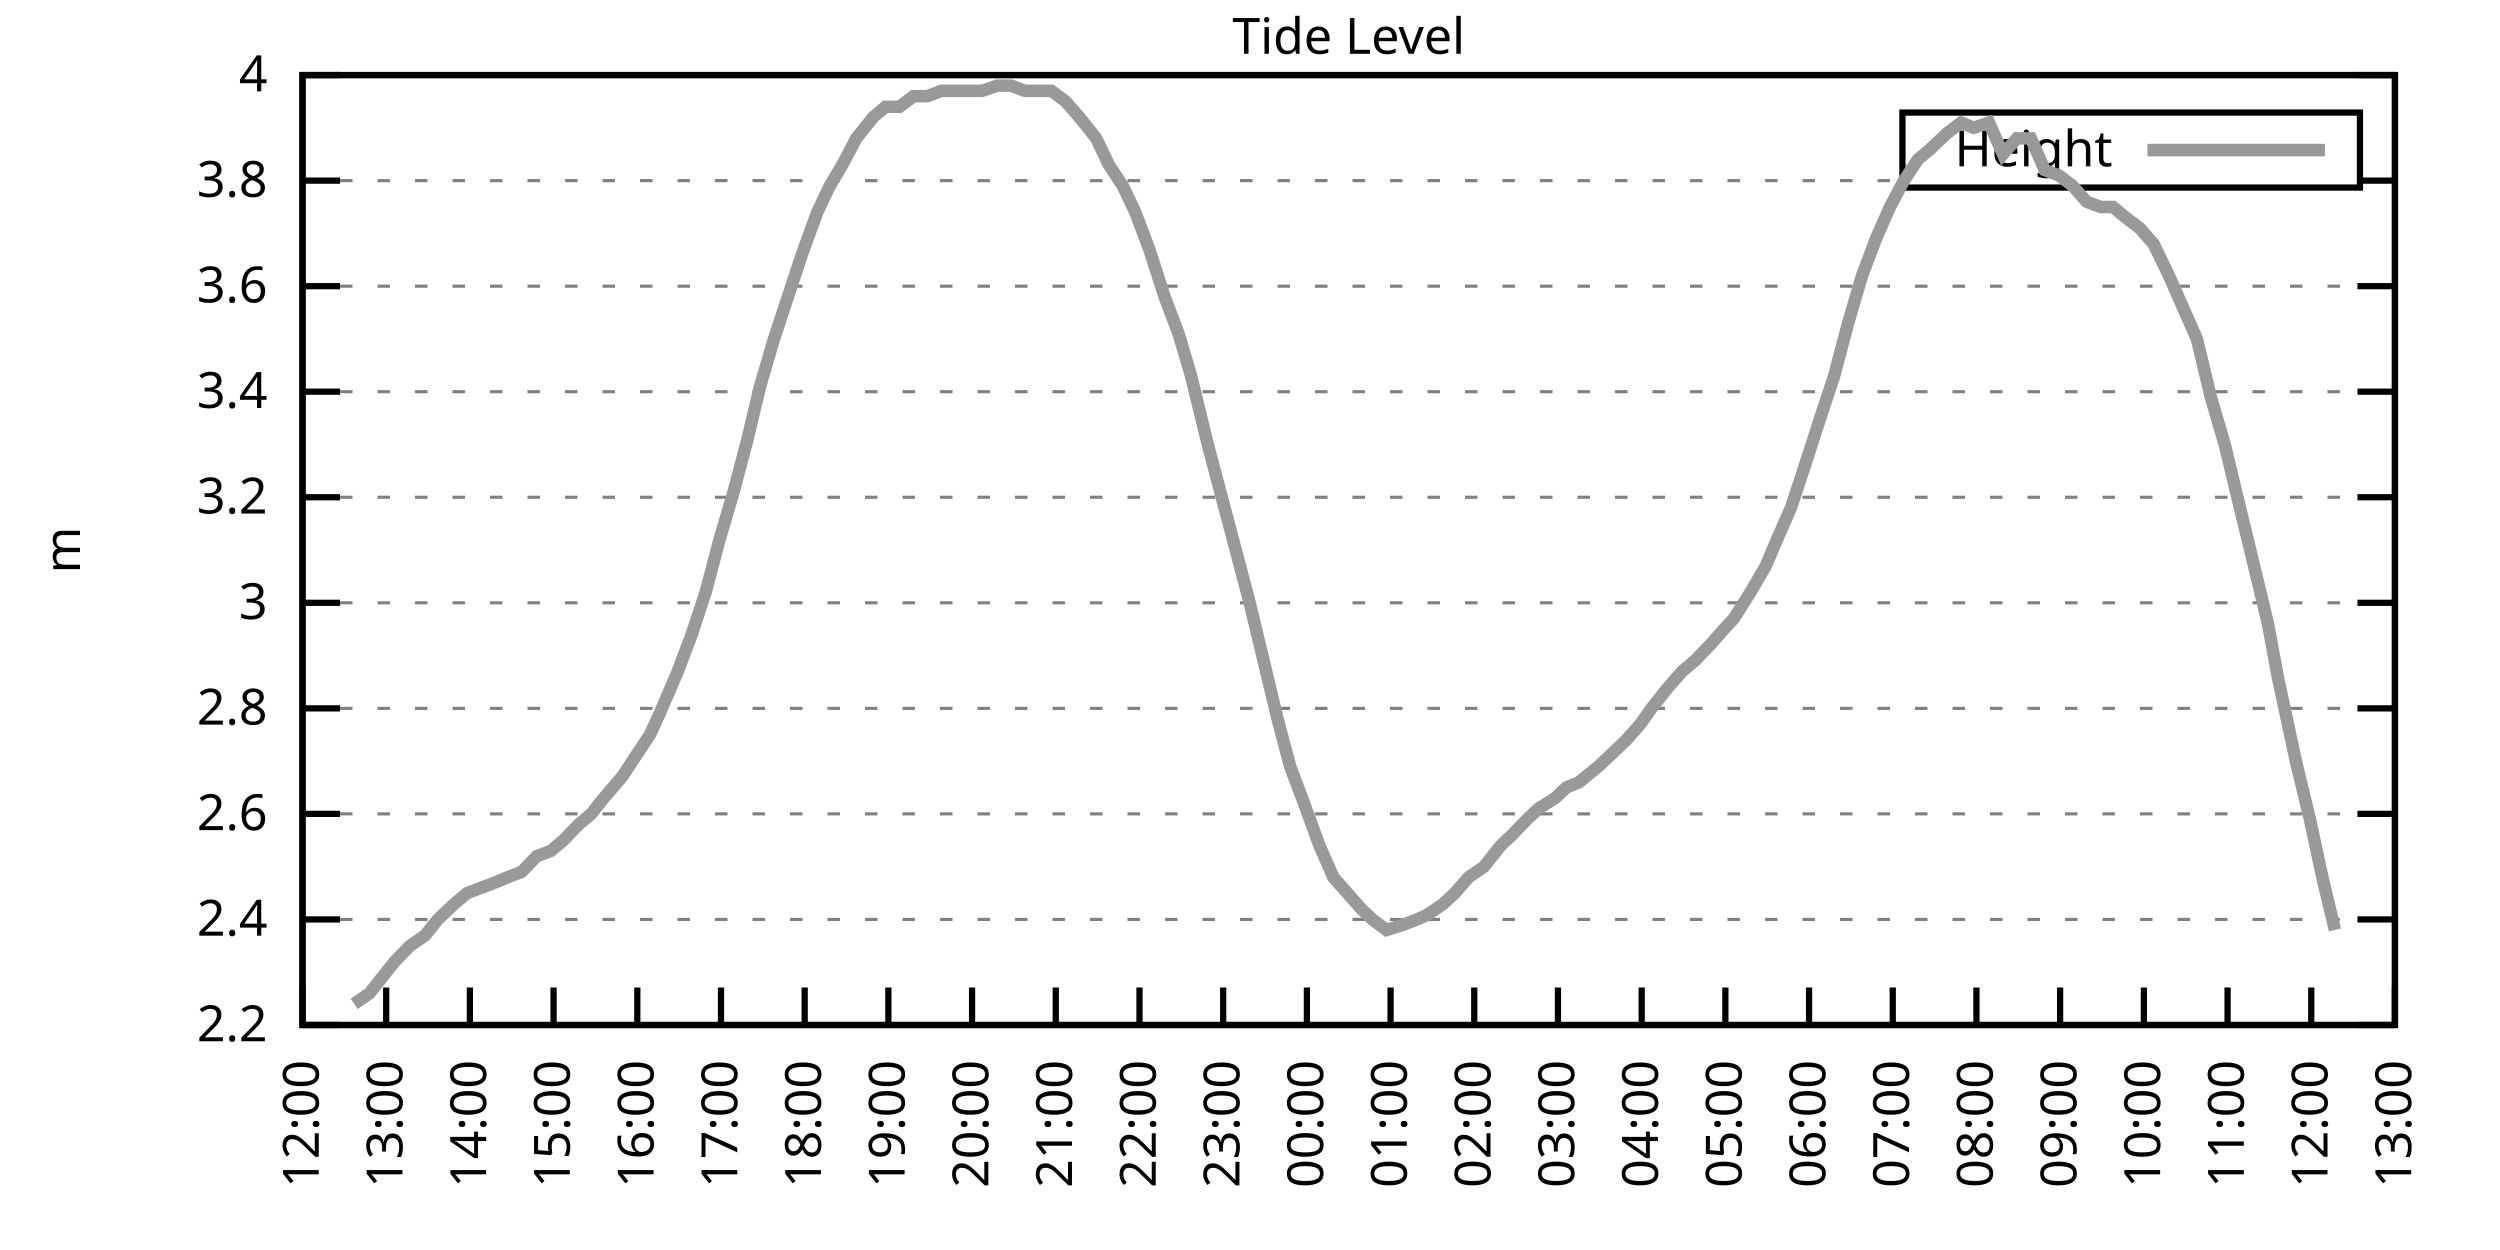
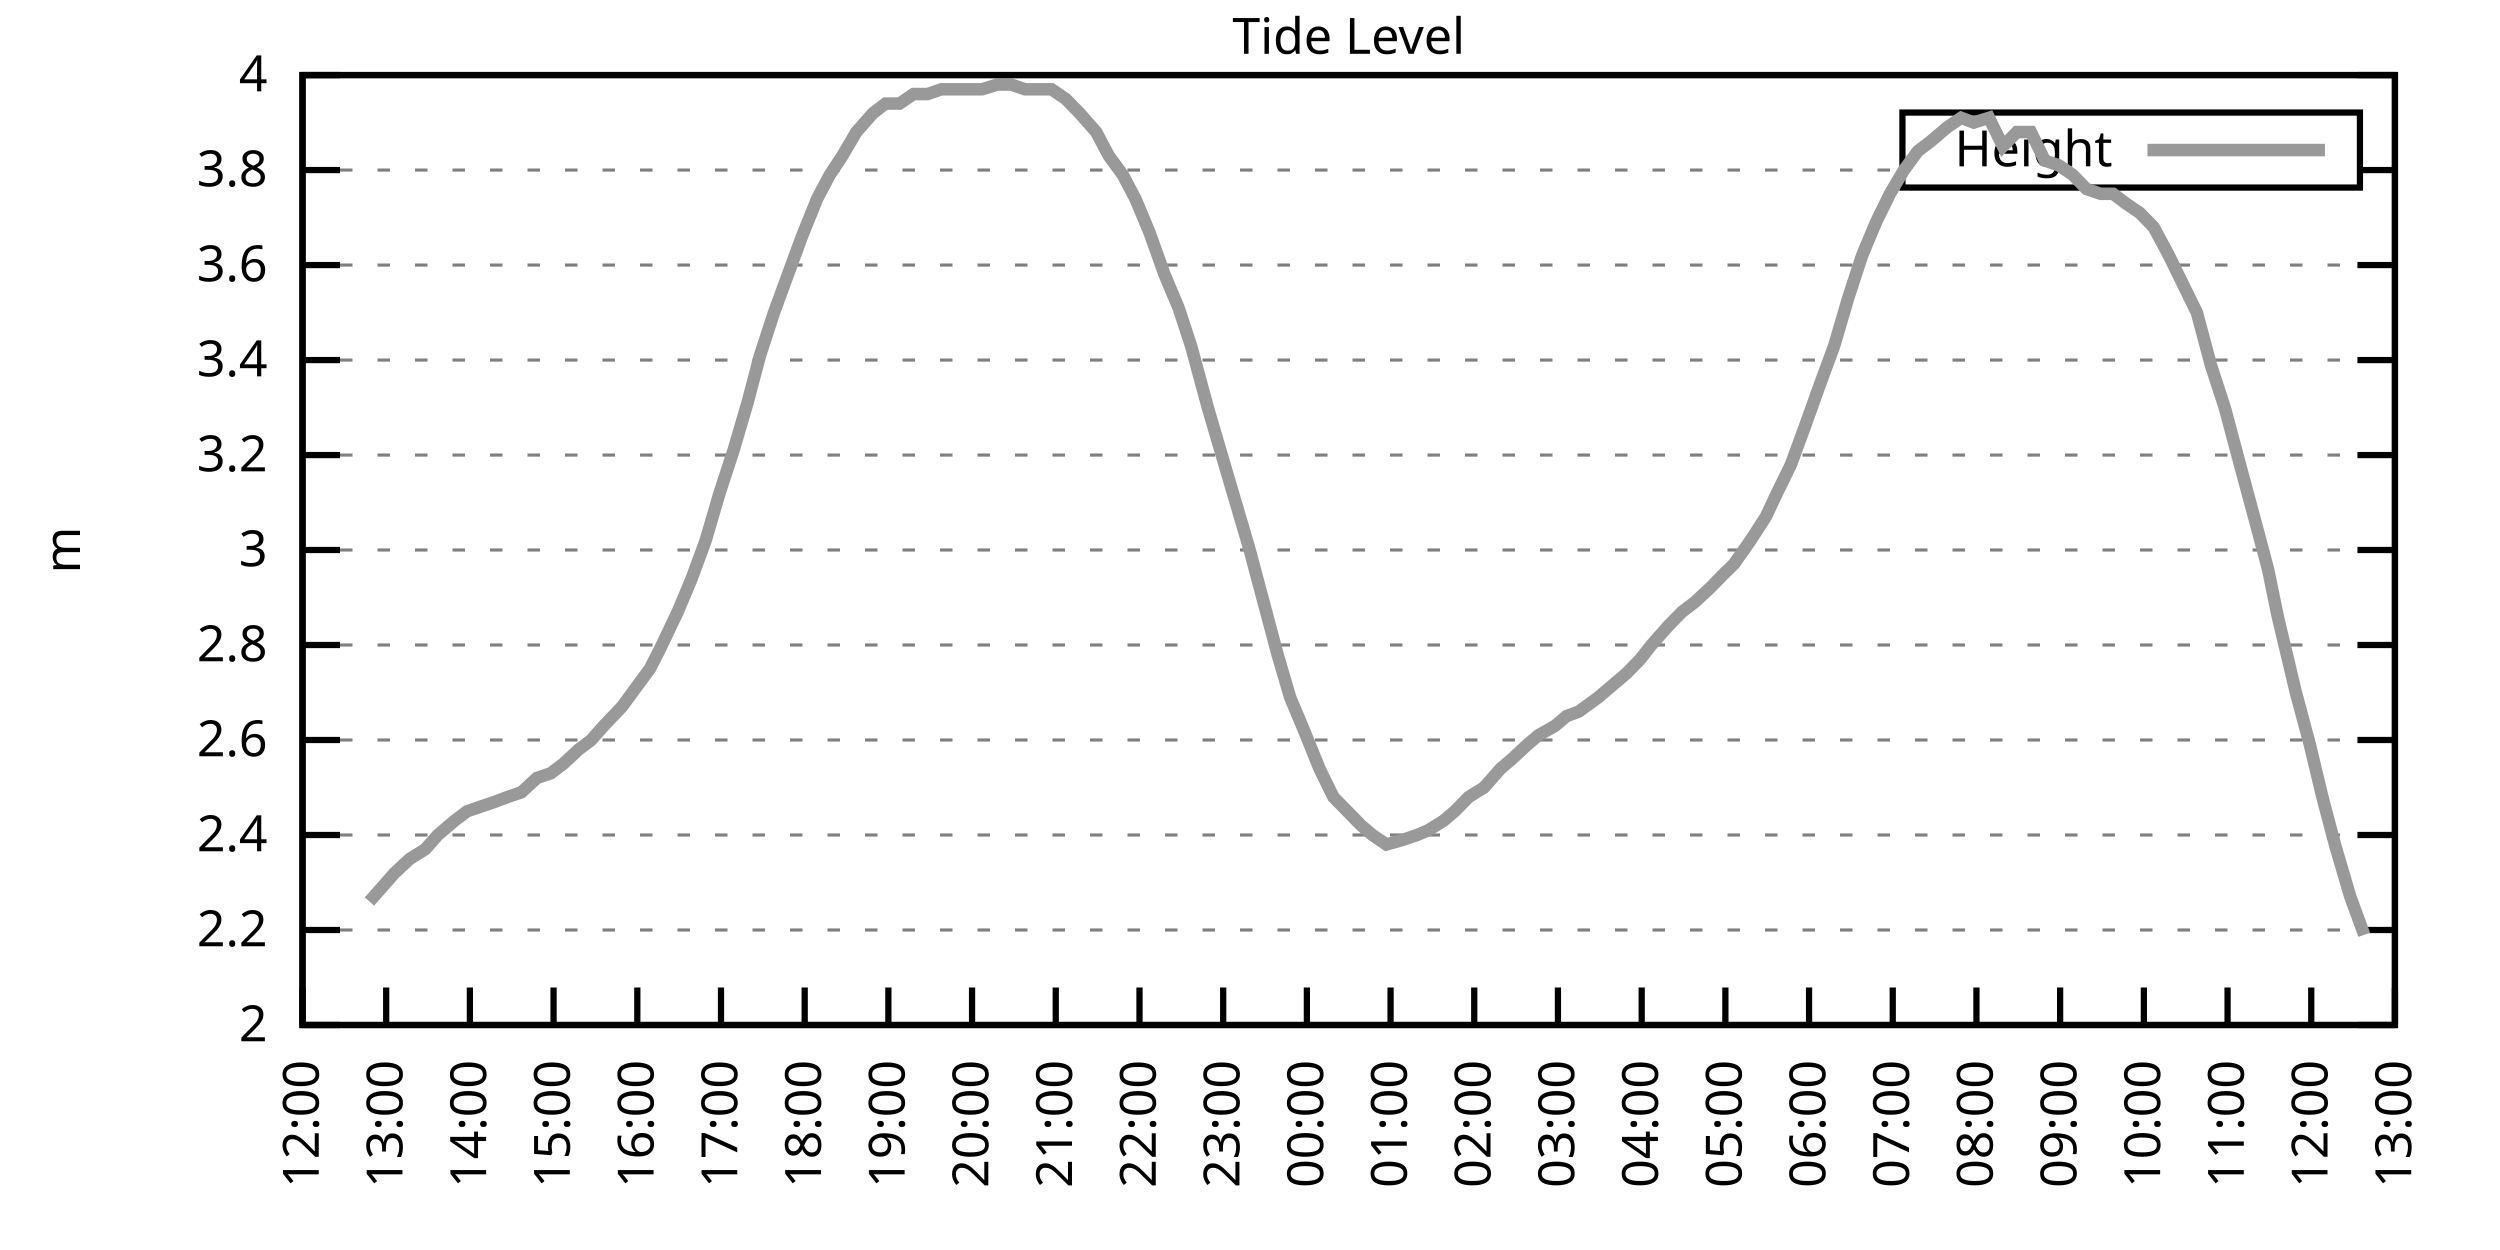
<svg xmlns="http://www.w3.org/2000/svg" xmlns:xlink="http://www.w3.org/1999/xlink" width="400" height="200" viewBox="0 0 400 200">
  <g id="gnuplot_canvas">
    <rect x="0" y="0" width="400" height="200" fill="none" />
    <defs>
      <circle id="gpDot" r="0.5" stroke-width="0.5" stroke="currentColor" />
      <path id="gpPt0" stroke-width="0.333" stroke="currentColor" d="M-1,0 h2 M0,-1 v2" />
      <path id="gpPt1" stroke-width="0.333" stroke="currentColor" d="M-1,-1 L1,1 M1,-1 L-1,1" />
      <path id="gpPt2" stroke-width="0.333" stroke="currentColor" d="M-1,0 L1,0 M0,-1 L0,1 M-1,-1 L1,1 M-1,1 L1,-1" />
      <rect id="gpPt3" stroke-width="0.333" stroke="currentColor" x="-1" y="-1" width="2" height="2" />
      <rect id="gpPt4" stroke-width="0.333" stroke="currentColor" fill="currentColor" x="-1" y="-1" width="2" height="2" />
      <circle id="gpPt5" stroke-width="0.333" stroke="currentColor" cx="0" cy="0" r="1" />
      <use xlink:href="#gpPt5" id="gpPt6" fill="currentColor" stroke="none" />
      <path id="gpPt7" stroke-width="0.333" stroke="currentColor" d="M0,-1.33 L-1.33,0.67 L1.33,0.67 z" />
      <use xlink:href="#gpPt7" id="gpPt8" fill="currentColor" stroke="none" />
      <use xlink:href="#gpPt7" id="gpPt9" stroke="currentColor" transform="rotate(180)" />
      <use xlink:href="#gpPt9" id="gpPt10" fill="currentColor" stroke="none" />
      <use xlink:href="#gpPt3" id="gpPt11" stroke="currentColor" transform="rotate(45)" />
      <use xlink:href="#gpPt11" id="gpPt12" fill="currentColor" stroke="none" />
      <path id="gpPt13" stroke-width="0.333" stroke="currentColor" d="M0,1.330 L1.265,0.411 L0.782,-1.067 L-0.782,-1.076 L-1.265,0.411 z" />
      <use xlink:href="#gpPt13" id="gpPt14" fill="currentColor" stroke="none" />
      <filter id="textbox" filterUnits="objectBoundingBox" x="0" y="0" height="1" width="1">
        <feFlood flood-color="white" flood-opacity="1" result="bgnd" />
        <feComposite in="SourceGraphic" in2="bgnd" operator="atop" />
      </filter>
      <filter id="greybox" filterUnits="objectBoundingBox" x="0" y="0" height="1" width="1">
        <feFlood flood-color="lightgrey" flood-opacity="1" result="grey" />
        <feComposite in="SourceGraphic" in2="grey" operator="atop" />
      </filter>
    </defs>
    <g fill="none" color="white" stroke="currentColor" stroke-width="1.00" stroke-linecap="butt" stroke-linejoin="miter">
</g>
    <g fill="none" color="black" stroke="currentColor" stroke-width="1.00" stroke-linecap="butt" stroke-linejoin="miter">
      <g stroke="none" shape-rendering="crispEdges">
        <polygon fill="rgb(255, 255, 255)" points="48.40,164.00 383.18,164.00 383.18,12.02 48.40,12.02 " />
      </g>
    </g>
    <g fill="none" color="black" stroke="currentColor" stroke-width="1.00" stroke-linecap="butt" stroke-linejoin="miter">
</g>
    <g fill="none" color="black" stroke="black" stroke-width="0.50" stroke-linecap="butt" stroke-linejoin="miter">
</g>
    <g fill="none" color="gray" stroke="currentColor" stroke-width="0.50" stroke-linecap="butt" stroke-linejoin="miter">
      <path stroke="gray" stroke-dasharray="2,4" class="gridline" d="M48.40,164.00 L383.19,164.00  " />
    </g>
    <g fill="none" color="gray" stroke="gray" stroke-width="1.00" stroke-linecap="butt" stroke-linejoin="miter">
</g>
    <g fill="none" color="black" stroke="currentColor" stroke-width="1.00" stroke-linecap="butt" stroke-linejoin="miter">
      <path stroke="black" d="M48.40,164.00 L54.40,164.00 M383.19,164.00 L377.19,164.00  " />
      <g transform="translate(42.80,166.60)" stroke="none" fill="black" font-family="Sans" font-size="8.00" text-anchor="end">
        <text>
+           <tspan font-family="Sans"> 2</tspan>
+         </text>
+       </g>
+     </g>
+     <g fill="none" color="black" stroke="currentColor" stroke-width="1.00" stroke-linecap="butt" stroke-linejoin="miter">
+ </g>
+     <g fill="none" color="black" stroke="black" stroke-width="0.50" stroke-linecap="butt" stroke-linejoin="miter">
+ </g>
+     <g fill="none" color="gray" stroke="currentColor" stroke-width="0.50" stroke-linecap="butt" stroke-linejoin="miter">
+       <path stroke="gray" stroke-dasharray="2,4" class="gridline" d="M48.40,148.80 L383.19,148.80  " />
+     </g>
+     <g fill="none" color="gray" stroke="gray" stroke-width="1.00" stroke-linecap="butt" stroke-linejoin="miter">
+ </g>
+     <g fill="none" color="black" stroke="currentColor" stroke-width="1.00" stroke-linecap="butt" stroke-linejoin="miter">
+       <path stroke="black" d="M48.40,148.80 L54.40,148.80 M383.19,148.80 L377.19,148.80  " />
+       <g transform="translate(42.80,151.40)" stroke="none" fill="black" font-family="Sans" font-size="8.00" text-anchor="end">
+         <text>
          <tspan font-family="Sans"> 2.2</tspan>
        </text>
      </g>
    </g>
    <g fill="none" color="black" stroke="currentColor" stroke-width="1.00" stroke-linecap="butt" stroke-linejoin="miter">
</g>
    <g fill="none" color="black" stroke="black" stroke-width="0.50" stroke-linecap="butt" stroke-linejoin="miter">
</g>
    <g fill="none" color="gray" stroke="currentColor" stroke-width="0.50" stroke-linecap="butt" stroke-linejoin="miter">
-       <path stroke="gray" stroke-dasharray="2,4" class="gridline" d="M48.40,147.11 L383.19,147.11  " />
-     </g>
-     <g fill="none" color="gray" stroke="gray" stroke-width="1.00" stroke-linecap="butt" stroke-linejoin="miter">
- </g>
-     <g fill="none" color="black" stroke="currentColor" stroke-width="1.00" stroke-linecap="butt" stroke-linejoin="miter">
-       <path stroke="black" d="M48.40,147.11 L54.40,147.11 M383.19,147.11 L377.19,147.11  " />
-       <g transform="translate(42.80,149.71)" stroke="none" fill="black" font-family="Sans" font-size="8.00" text-anchor="end">
+       <path stroke="gray" stroke-dasharray="2,4" class="gridline" d="M48.40,133.60 L383.19,133.60  " />
+     </g>
+     <g fill="none" color="gray" stroke="gray" stroke-width="1.00" stroke-linecap="butt" stroke-linejoin="miter">
+ </g>
+     <g fill="none" color="black" stroke="currentColor" stroke-width="1.00" stroke-linecap="butt" stroke-linejoin="miter">
+       <path stroke="black" d="M48.40,133.60 L54.40,133.60 M383.19,133.60 L377.19,133.60  " />
+       <g transform="translate(42.80,136.20)" stroke="none" fill="black" font-family="Sans" font-size="8.00" text-anchor="end">
        <text>
          <tspan font-family="Sans"> 2.4</tspan>
        </text>
      </g>
    </g>
    <g fill="none" color="black" stroke="currentColor" stroke-width="1.00" stroke-linecap="butt" stroke-linejoin="miter">
</g>
    <g fill="none" color="black" stroke="black" stroke-width="0.50" stroke-linecap="butt" stroke-linejoin="miter">
</g>
    <g fill="none" color="gray" stroke="currentColor" stroke-width="0.50" stroke-linecap="butt" stroke-linejoin="miter">
-       <path stroke="gray" stroke-dasharray="2,4" class="gridline" d="M48.40,130.22 L383.19,130.22  " />
-     </g>
-     <g fill="none" color="gray" stroke="gray" stroke-width="1.00" stroke-linecap="butt" stroke-linejoin="miter">
- </g>
-     <g fill="none" color="black" stroke="currentColor" stroke-width="1.00" stroke-linecap="butt" stroke-linejoin="miter">
-       <path stroke="black" d="M48.40,130.22 L54.40,130.22 M383.19,130.22 L377.19,130.22  " />
-       <g transform="translate(42.80,132.82)" stroke="none" fill="black" font-family="Sans" font-size="8.00" text-anchor="end">
+       <path stroke="gray" stroke-dasharray="2,4" class="gridline" d="M48.40,118.40 L383.19,118.40  " />
+     </g>
+     <g fill="none" color="gray" stroke="gray" stroke-width="1.00" stroke-linecap="butt" stroke-linejoin="miter">
+ </g>
+     <g fill="none" color="black" stroke="currentColor" stroke-width="1.00" stroke-linecap="butt" stroke-linejoin="miter">
+       <path stroke="black" d="M48.40,118.40 L54.40,118.40 M383.19,118.40 L377.19,118.40  " />
+       <g transform="translate(42.80,121.00)" stroke="none" fill="black" font-family="Sans" font-size="8.00" text-anchor="end">
        <text>
          <tspan font-family="Sans"> 2.6</tspan>
        </text>
      </g>
    </g>
    <g fill="none" color="black" stroke="currentColor" stroke-width="1.00" stroke-linecap="butt" stroke-linejoin="miter">
</g>
    <g fill="none" color="black" stroke="black" stroke-width="0.50" stroke-linecap="butt" stroke-linejoin="miter">
</g>
    <g fill="none" color="gray" stroke="currentColor" stroke-width="0.50" stroke-linecap="butt" stroke-linejoin="miter">
-       <path stroke="gray" stroke-dasharray="2,4" class="gridline" d="M48.40,113.34 L383.19,113.34  " />
-     </g>
-     <g fill="none" color="gray" stroke="gray" stroke-width="1.00" stroke-linecap="butt" stroke-linejoin="miter">
- </g>
-     <g fill="none" color="black" stroke="currentColor" stroke-width="1.00" stroke-linecap="butt" stroke-linejoin="miter">
-       <path stroke="black" d="M48.40,113.34 L54.40,113.34 M383.19,113.34 L377.19,113.34  " />
-       <g transform="translate(42.80,115.94)" stroke="none" fill="black" font-family="Sans" font-size="8.00" text-anchor="end">
+       <path stroke="gray" stroke-dasharray="2,4" class="gridline" d="M48.40,103.20 L383.19,103.20  " />
+     </g>
+     <g fill="none" color="gray" stroke="gray" stroke-width="1.00" stroke-linecap="butt" stroke-linejoin="miter">
+ </g>
+     <g fill="none" color="black" stroke="currentColor" stroke-width="1.00" stroke-linecap="butt" stroke-linejoin="miter">
+       <path stroke="black" d="M48.40,103.20 L54.40,103.20 M383.19,103.20 L377.19,103.20  " />
+       <g transform="translate(42.80,105.80)" stroke="none" fill="black" font-family="Sans" font-size="8.00" text-anchor="end">
        <text>
          <tspan font-family="Sans"> 2.8</tspan>
        </text>
      </g>
    </g>
    <g fill="none" color="black" stroke="currentColor" stroke-width="1.00" stroke-linecap="butt" stroke-linejoin="miter">
</g>
    <g fill="none" color="black" stroke="black" stroke-width="0.50" stroke-linecap="butt" stroke-linejoin="miter">
</g>
    <g fill="none" color="gray" stroke="currentColor" stroke-width="0.50" stroke-linecap="butt" stroke-linejoin="miter">
-       <path stroke="gray" stroke-dasharray="2,4" class="gridline" d="M48.40,96.45 L383.19,96.45  " />
-     </g>
-     <g fill="none" color="gray" stroke="gray" stroke-width="1.00" stroke-linecap="butt" stroke-linejoin="miter">
- </g>
-     <g fill="none" color="black" stroke="currentColor" stroke-width="1.00" stroke-linecap="butt" stroke-linejoin="miter">
-       <path stroke="black" d="M48.40,96.45 L54.40,96.45 M383.19,96.45 L377.19,96.45  " />
-       <g transform="translate(42.80,99.05)" stroke="none" fill="black" font-family="Sans" font-size="8.00" text-anchor="end">
+       <path stroke="gray" stroke-dasharray="2,4" class="gridline" d="M48.40,88.00 L383.19,88.00  " />
+     </g>
+     <g fill="none" color="gray" stroke="gray" stroke-width="1.00" stroke-linecap="butt" stroke-linejoin="miter">
+ </g>
+     <g fill="none" color="black" stroke="currentColor" stroke-width="1.00" stroke-linecap="butt" stroke-linejoin="miter">
+       <path stroke="black" d="M48.40,88.00 L54.40,88.00 M383.19,88.00 L377.19,88.00  " />
+       <g transform="translate(42.80,90.60)" stroke="none" fill="black" font-family="Sans" font-size="8.00" text-anchor="end">
        <text>
          <tspan font-family="Sans"> 3</tspan>
        </text>
      </g>
    </g>
    <g fill="none" color="black" stroke="currentColor" stroke-width="1.00" stroke-linecap="butt" stroke-linejoin="miter">
</g>
    <g fill="none" color="black" stroke="black" stroke-width="0.50" stroke-linecap="butt" stroke-linejoin="miter">
</g>
    <g fill="none" color="gray" stroke="currentColor" stroke-width="0.50" stroke-linecap="butt" stroke-linejoin="miter">
-       <path stroke="gray" stroke-dasharray="2,4" class="gridline" d="M48.40,79.56 L383.19,79.56  " />
-     </g>
-     <g fill="none" color="gray" stroke="gray" stroke-width="1.00" stroke-linecap="butt" stroke-linejoin="miter">
- </g>
-     <g fill="none" color="black" stroke="currentColor" stroke-width="1.00" stroke-linecap="butt" stroke-linejoin="miter">
-       <path stroke="black" d="M48.40,79.56 L54.40,79.56 M383.19,79.56 L377.19,79.56  " />
-       <g transform="translate(42.80,82.16)" stroke="none" fill="black" font-family="Sans" font-size="8.00" text-anchor="end">
+       <path stroke="gray" stroke-dasharray="2,4" class="gridline" d="M48.40,72.81 L383.19,72.81  " />
+     </g>
+     <g fill="none" color="gray" stroke="gray" stroke-width="1.00" stroke-linecap="butt" stroke-linejoin="miter">
+ </g>
+     <g fill="none" color="black" stroke="currentColor" stroke-width="1.00" stroke-linecap="butt" stroke-linejoin="miter">
+       <path stroke="black" d="M48.40,72.81 L54.40,72.81 M383.19,72.81 L377.19,72.81  " />
+       <g transform="translate(42.80,75.41)" stroke="none" fill="black" font-family="Sans" font-size="8.00" text-anchor="end">
        <text>
          <tspan font-family="Sans"> 3.2</tspan>
        </text>
      </g>
    </g>
    <g fill="none" color="black" stroke="currentColor" stroke-width="1.00" stroke-linecap="butt" stroke-linejoin="miter">
</g>
    <g fill="none" color="black" stroke="black" stroke-width="0.50" stroke-linecap="butt" stroke-linejoin="miter">
</g>
    <g fill="none" color="gray" stroke="currentColor" stroke-width="0.50" stroke-linecap="butt" stroke-linejoin="miter">
-       <path stroke="gray" stroke-dasharray="2,4" class="gridline" d="M48.40,62.67 L383.19,62.67  " />
-     </g>
-     <g fill="none" color="gray" stroke="gray" stroke-width="1.00" stroke-linecap="butt" stroke-linejoin="miter">
- </g>
-     <g fill="none" color="black" stroke="currentColor" stroke-width="1.00" stroke-linecap="butt" stroke-linejoin="miter">
-       <path stroke="black" d="M48.40,62.67 L54.40,62.67 M383.19,62.67 L377.19,62.67  " />
-       <g transform="translate(42.80,65.27)" stroke="none" fill="black" font-family="Sans" font-size="8.00" text-anchor="end">
+       <path stroke="gray" stroke-dasharray="2,4" class="gridline" d="M48.40,57.61 L383.19,57.61  " />
+     </g>
+     <g fill="none" color="gray" stroke="gray" stroke-width="1.00" stroke-linecap="butt" stroke-linejoin="miter">
+ </g>
+     <g fill="none" color="black" stroke="currentColor" stroke-width="1.00" stroke-linecap="butt" stroke-linejoin="miter">
+       <path stroke="black" d="M48.40,57.61 L54.40,57.61 M383.19,57.61 L377.19,57.61  " />
+       <g transform="translate(42.80,60.21)" stroke="none" fill="black" font-family="Sans" font-size="8.00" text-anchor="end">
        <text>
          <tspan font-family="Sans"> 3.4</tspan>
        </text>
      </g>
    </g>
    <g fill="none" color="black" stroke="currentColor" stroke-width="1.00" stroke-linecap="butt" stroke-linejoin="miter">
</g>
    <g fill="none" color="black" stroke="black" stroke-width="0.50" stroke-linecap="butt" stroke-linejoin="miter">
</g>
    <g fill="none" color="gray" stroke="currentColor" stroke-width="0.50" stroke-linecap="butt" stroke-linejoin="miter">
-       <path stroke="gray" stroke-dasharray="2,4" class="gridline" d="M48.40,45.79 L383.19,45.79  " />
-     </g>
-     <g fill="none" color="gray" stroke="gray" stroke-width="1.00" stroke-linecap="butt" stroke-linejoin="miter">
- </g>
-     <g fill="none" color="black" stroke="currentColor" stroke-width="1.00" stroke-linecap="butt" stroke-linejoin="miter">
-       <path stroke="black" d="M48.40,45.79 L54.40,45.79 M383.19,45.79 L377.19,45.79  " />
-       <g transform="translate(42.80,48.39)" stroke="none" fill="black" font-family="Sans" font-size="8.00" text-anchor="end">
+       <path stroke="gray" stroke-dasharray="2,4" class="gridline" d="M48.40,42.41 L383.19,42.41  " />
+     </g>
+     <g fill="none" color="gray" stroke="gray" stroke-width="1.00" stroke-linecap="butt" stroke-linejoin="miter">
+ </g>
+     <g fill="none" color="black" stroke="currentColor" stroke-width="1.00" stroke-linecap="butt" stroke-linejoin="miter">
+       <path stroke="black" d="M48.40,42.41 L54.40,42.41 M383.19,42.41 L377.19,42.41  " />
+       <g transform="translate(42.80,45.01)" stroke="none" fill="black" font-family="Sans" font-size="8.00" text-anchor="end">
        <text>
          <tspan font-family="Sans"> 3.6</tspan>
        </text>
      </g>
    </g>
    <g fill="none" color="black" stroke="currentColor" stroke-width="1.00" stroke-linecap="butt" stroke-linejoin="miter">
</g>
    <g fill="none" color="black" stroke="black" stroke-width="0.50" stroke-linecap="butt" stroke-linejoin="miter">
</g>
    <g fill="none" color="gray" stroke="currentColor" stroke-width="0.50" stroke-linecap="butt" stroke-linejoin="miter">
-       <path stroke="gray" stroke-dasharray="2,4" class="gridline" d="M48.40,28.90 L304.39,28.90 M377.59,28.90 L383.19,28.90  " />
-     </g>
-     <g fill="none" color="gray" stroke="gray" stroke-width="1.00" stroke-linecap="butt" stroke-linejoin="miter">
- </g>
-     <g fill="none" color="black" stroke="currentColor" stroke-width="1.00" stroke-linecap="butt" stroke-linejoin="miter">
-       <path stroke="black" d="M48.40,28.90 L54.40,28.90 M383.19,28.90 L377.19,28.90  " />
-       <g transform="translate(42.80,31.50)" stroke="none" fill="black" font-family="Sans" font-size="8.00" text-anchor="end">
+       <path stroke="gray" stroke-dasharray="2,4" class="gridline" d="M48.40,27.21 L304.39,27.21 M377.59,27.21 L383.19,27.21  " />
+     </g>
+     <g fill="none" color="gray" stroke="gray" stroke-width="1.00" stroke-linecap="butt" stroke-linejoin="miter">
+ </g>
+     <g fill="none" color="black" stroke="currentColor" stroke-width="1.00" stroke-linecap="butt" stroke-linejoin="miter">
+       <path stroke="black" d="M48.40,27.21 L54.40,27.21 M383.19,27.21 L377.19,27.21  " />
+       <g transform="translate(42.80,29.81)" stroke="none" fill="black" font-family="Sans" font-size="8.00" text-anchor="end">
        <text>
          <tspan font-family="Sans"> 3.8</tspan>
        </text>
      </g>
    </g>
    <g fill="none" color="black" stroke="currentColor" stroke-width="1.00" stroke-linecap="butt" stroke-linejoin="miter">
</g>
    <g fill="none" color="black" stroke="black" stroke-width="0.50" stroke-linecap="butt" stroke-linejoin="miter">
</g>
    <g fill="none" color="gray" stroke="currentColor" stroke-width="0.50" stroke-linecap="butt" stroke-linejoin="miter">
      <path stroke="gray" stroke-dasharray="2,4" class="gridline" d="M48.40,12.01 L383.19,12.01  " />
    </g>
    <g fill="none" color="gray" stroke="gray" stroke-width="1.00" stroke-linecap="butt" stroke-linejoin="miter">
</g>
    <g fill="none" color="black" stroke="currentColor" stroke-width="1.00" stroke-linecap="butt" stroke-linejoin="miter">
      <path stroke="black" d="M48.40,12.01 L54.40,12.01 M383.19,12.01 L377.19,12.01  " />
      <g transform="translate(42.80,14.61)" stroke="none" fill="black" font-family="Sans" font-size="8.00" text-anchor="end">
        <text>
          <tspan font-family="Sans"> 4</tspan>
        </text>
      </g>
    </g>
    <g fill="none" color="black" stroke="currentColor" stroke-width="1.00" stroke-linecap="butt" stroke-linejoin="miter">
      <path stroke="black" d="M48.40,164.00 L48.40,158.00  " />
      <g transform="translate(51.00,169.60) rotate(270.00)" stroke="none" fill="black" font-family="Sans" font-size="8.00" text-anchor="end">
        <text>
          <tspan font-family="Sans">12:00</tspan>
        </text>
      </g>
    </g>
    <g fill="none" color="black" stroke="currentColor" stroke-width="1.00" stroke-linecap="butt" stroke-linejoin="miter">
      <path stroke="black" d="M61.79,164.00 L61.79,158.00  " />
      <g transform="translate(64.39,169.60) rotate(270.00)" stroke="none" fill="black" font-family="Sans" font-size="8.00" text-anchor="end">
        <text>
          <tspan font-family="Sans">13:00</tspan>
        </text>
      </g>
    </g>
    <g fill="none" color="black" stroke="currentColor" stroke-width="1.00" stroke-linecap="butt" stroke-linejoin="miter">
      <path stroke="black" d="M75.18,164.00 L75.18,158.00  " />
      <g transform="translate(77.78,169.60) rotate(270.00)" stroke="none" fill="black" font-family="Sans" font-size="8.00" text-anchor="end">
        <text>
          <tspan font-family="Sans">14:00</tspan>
        </text>
      </g>
    </g>
    <g fill="none" color="black" stroke="currentColor" stroke-width="1.00" stroke-linecap="butt" stroke-linejoin="miter">
      <path stroke="black" d="M88.57,164.00 L88.57,158.00  " />
      <g transform="translate(91.17,169.60) rotate(270.00)" stroke="none" fill="black" font-family="Sans" font-size="8.00" text-anchor="end">
        <text>
          <tspan font-family="Sans">15:00</tspan>
        </text>
      </g>
    </g>
    <g fill="none" color="black" stroke="currentColor" stroke-width="1.00" stroke-linecap="butt" stroke-linejoin="miter">
      <path stroke="black" d="M101.97,164.00 L101.97,158.00  " />
      <g transform="translate(104.57,169.60) rotate(270.00)" stroke="none" fill="black" font-family="Sans" font-size="8.00" text-anchor="end">
        <text>
          <tspan font-family="Sans">16:00</tspan>
        </text>
      </g>
    </g>
    <g fill="none" color="black" stroke="currentColor" stroke-width="1.00" stroke-linecap="butt" stroke-linejoin="miter">
      <path stroke="black" d="M115.36,164.00 L115.36,158.00  " />
      <g transform="translate(117.96,169.60) rotate(270.00)" stroke="none" fill="black" font-family="Sans" font-size="8.00" text-anchor="end">
        <text>
          <tspan font-family="Sans">17:00</tspan>
        </text>
      </g>
    </g>
    <g fill="none" color="black" stroke="currentColor" stroke-width="1.00" stroke-linecap="butt" stroke-linejoin="miter">
      <path stroke="black" d="M128.75,164.00 L128.75,158.00  " />
      <g transform="translate(131.35,169.60) rotate(270.00)" stroke="none" fill="black" font-family="Sans" font-size="8.00" text-anchor="end">
        <text>
          <tspan font-family="Sans">18:00</tspan>
        </text>
      </g>
    </g>
    <g fill="none" color="black" stroke="currentColor" stroke-width="1.00" stroke-linecap="butt" stroke-linejoin="miter">
      <path stroke="black" d="M142.14,164.00 L142.14,158.00  " />
      <g transform="translate(144.74,169.60) rotate(270.00)" stroke="none" fill="black" font-family="Sans" font-size="8.00" text-anchor="end">
        <text>
          <tspan font-family="Sans">19:00</tspan>
        </text>
      </g>
    </g>
    <g fill="none" color="black" stroke="currentColor" stroke-width="1.00" stroke-linecap="butt" stroke-linejoin="miter">
      <path stroke="black" d="M155.53,164.00 L155.53,158.00  " />
      <g transform="translate(158.13,169.60) rotate(270.00)" stroke="none" fill="black" font-family="Sans" font-size="8.00" text-anchor="end">
        <text>
          <tspan font-family="Sans">20:00</tspan>
        </text>
      </g>
    </g>
    <g fill="none" color="black" stroke="currentColor" stroke-width="1.00" stroke-linecap="butt" stroke-linejoin="miter">
      <path stroke="black" d="M168.92,164.00 L168.92,158.00  " />
      <g transform="translate(171.52,169.60) rotate(270.00)" stroke="none" fill="black" font-family="Sans" font-size="8.00" text-anchor="end">
        <text>
          <tspan font-family="Sans">21:00</tspan>
        </text>
      </g>
    </g>
    <g fill="none" color="black" stroke="currentColor" stroke-width="1.00" stroke-linecap="butt" stroke-linejoin="miter">
      <path stroke="black" d="M182.32,164.00 L182.32,158.00  " />
      <g transform="translate(184.92,169.60) rotate(270.00)" stroke="none" fill="black" font-family="Sans" font-size="8.00" text-anchor="end">
        <text>
          <tspan font-family="Sans">22:00</tspan>
        </text>
      </g>
    </g>
    <g fill="none" color="black" stroke="currentColor" stroke-width="1.00" stroke-linecap="butt" stroke-linejoin="miter">
      <path stroke="black" d="M195.71,164.00 L195.71,158.00  " />
      <g transform="translate(198.31,169.60) rotate(270.00)" stroke="none" fill="black" font-family="Sans" font-size="8.00" text-anchor="end">
        <text>
          <tspan font-family="Sans">23:00</tspan>
        </text>
      </g>
    </g>
    <g fill="none" color="black" stroke="currentColor" stroke-width="1.00" stroke-linecap="butt" stroke-linejoin="miter">
      <path stroke="black" d="M209.10,164.00 L209.10,158.00  " />
      <g transform="translate(211.70,169.60) rotate(270.00)" stroke="none" fill="black" font-family="Sans" font-size="8.00" text-anchor="end">
        <text>
          <tspan font-family="Sans">00:00</tspan>
        </text>
      </g>
    </g>
    <g fill="none" color="black" stroke="currentColor" stroke-width="1.00" stroke-linecap="butt" stroke-linejoin="miter">
      <path stroke="black" d="M222.49,164.00 L222.49,158.00  " />
      <g transform="translate(225.09,169.60) rotate(270.00)" stroke="none" fill="black" font-family="Sans" font-size="8.00" text-anchor="end">
        <text>
          <tspan font-family="Sans">01:00</tspan>
        </text>
      </g>
    </g>
    <g fill="none" color="black" stroke="currentColor" stroke-width="1.00" stroke-linecap="butt" stroke-linejoin="miter">
      <path stroke="black" d="M235.88,164.00 L235.88,158.00  " />
      <g transform="translate(238.48,169.60) rotate(270.00)" stroke="none" fill="black" font-family="Sans" font-size="8.00" text-anchor="end">
        <text>
          <tspan font-family="Sans">02:00</tspan>
        </text>
      </g>
    </g>
    <g fill="none" color="black" stroke="currentColor" stroke-width="1.00" stroke-linecap="butt" stroke-linejoin="miter">
      <path stroke="black" d="M249.27,164.00 L249.27,158.00  " />
      <g transform="translate(251.87,169.60) rotate(270.00)" stroke="none" fill="black" font-family="Sans" font-size="8.00" text-anchor="end">
        <text>
          <tspan font-family="Sans">03:00</tspan>
        </text>
      </g>
    </g>
    <g fill="none" color="black" stroke="currentColor" stroke-width="1.00" stroke-linecap="butt" stroke-linejoin="miter">
      <path stroke="black" d="M262.67,164.00 L262.67,158.00  " />
      <g transform="translate(265.27,169.60) rotate(270.00)" stroke="none" fill="black" font-family="Sans" font-size="8.00" text-anchor="end">
        <text>
          <tspan font-family="Sans">04:00</tspan>
        </text>
      </g>
    </g>
    <g fill="none" color="black" stroke="currentColor" stroke-width="1.00" stroke-linecap="butt" stroke-linejoin="miter">
      <path stroke="black" d="M276.06,164.00 L276.06,158.00  " />
      <g transform="translate(278.66,169.60) rotate(270.00)" stroke="none" fill="black" font-family="Sans" font-size="8.00" text-anchor="end">
        <text>
          <tspan font-family="Sans">05:00</tspan>
        </text>
      </g>
    </g>
    <g fill="none" color="black" stroke="currentColor" stroke-width="1.00" stroke-linecap="butt" stroke-linejoin="miter">
      <path stroke="black" d="M289.45,164.00 L289.45,158.00  " />
      <g transform="translate(292.05,169.60) rotate(270.00)" stroke="none" fill="black" font-family="Sans" font-size="8.00" text-anchor="end">
        <text>
          <tspan font-family="Sans">06:00</tspan>
        </text>
      </g>
    </g>
    <g fill="none" color="black" stroke="currentColor" stroke-width="1.00" stroke-linecap="butt" stroke-linejoin="miter">
      <path stroke="black" d="M302.84,164.00 L302.84,158.00  " />
      <g transform="translate(305.44,169.60) rotate(270.00)" stroke="none" fill="black" font-family="Sans" font-size="8.00" text-anchor="end">
        <text>
          <tspan font-family="Sans">07:00</tspan>
        </text>
      </g>
    </g>
    <g fill="none" color="black" stroke="currentColor" stroke-width="1.00" stroke-linecap="butt" stroke-linejoin="miter">
      <path stroke="black" d="M316.23,164.00 L316.23,158.00  " />
      <g transform="translate(318.83,169.60) rotate(270.00)" stroke="none" fill="black" font-family="Sans" font-size="8.00" text-anchor="end">
        <text>
          <tspan font-family="Sans">08:00</tspan>
        </text>
      </g>
    </g>
    <g fill="none" color="black" stroke="currentColor" stroke-width="1.00" stroke-linecap="butt" stroke-linejoin="miter">
      <path stroke="black" d="M329.62,164.00 L329.62,158.00  " />
      <g transform="translate(332.22,169.60) rotate(270.00)" stroke="none" fill="black" font-family="Sans" font-size="8.00" text-anchor="end">
        <text>
          <tspan font-family="Sans">09:00</tspan>
        </text>
      </g>
    </g>
    <g fill="none" color="black" stroke="currentColor" stroke-width="1.00" stroke-linecap="butt" stroke-linejoin="miter">
      <path stroke="black" d="M343.02,164.00 L343.02,158.00  " />
      <g transform="translate(345.62,169.60) rotate(270.00)" stroke="none" fill="black" font-family="Sans" font-size="8.00" text-anchor="end">
        <text>
          <tspan font-family="Sans">10:00</tspan>
        </text>
      </g>
    </g>
    <g fill="none" color="black" stroke="currentColor" stroke-width="1.00" stroke-linecap="butt" stroke-linejoin="miter">
      <path stroke="black" d="M356.41,164.00 L356.41,158.00  " />
      <g transform="translate(359.01,169.60) rotate(270.00)" stroke="none" fill="black" font-family="Sans" font-size="8.00" text-anchor="end">
        <text>
          <tspan font-family="Sans">11:00</tspan>
        </text>
      </g>
    </g>
    <g fill="none" color="black" stroke="currentColor" stroke-width="1.00" stroke-linecap="butt" stroke-linejoin="miter">
      <path stroke="black" d="M369.80,164.00 L369.80,158.00  " />
      <g transform="translate(372.40,169.60) rotate(270.00)" stroke="none" fill="black" font-family="Sans" font-size="8.00" text-anchor="end">
        <text>
          <tspan font-family="Sans">12:00</tspan>
        </text>
      </g>
    </g>
    <g fill="none" color="black" stroke="currentColor" stroke-width="1.00" stroke-linecap="butt" stroke-linejoin="miter">
      <path stroke="black" d="M383.19,164.00 L383.19,158.00  " />
      <g transform="translate(385.79,169.60) rotate(270.00)" stroke="none" fill="black" font-family="Sans" font-size="8.00" text-anchor="end">
        <text>
          <tspan font-family="Sans">13:00</tspan>
        </text>
      </g>
    </g>
    <g fill="none" color="black" stroke="currentColor" stroke-width="1.00" stroke-linecap="butt" stroke-linejoin="miter">
</g>
    <g fill="none" color="black" stroke="currentColor" stroke-width="1.00" stroke-linecap="butt" stroke-linejoin="miter">
      <path stroke="black" d="M48.40,12.01 L48.40,164.00 L383.19,164.00 L383.19,12.01 L48.40,12.01 Z  " />
    </g>
    <g fill="none" color="black" stroke="currentColor" stroke-width="1.00" stroke-linecap="butt" stroke-linejoin="miter">
</g>
    <g fill="none" color="black" stroke="currentColor" stroke-width="1.00" stroke-linecap="butt" stroke-linejoin="miter">
      <path stroke="black" d="M304.39,30.01 L304.39,18.01 L377.59,18.01 L377.59,30.01 L304.39,30.01 Z  " />
    </g>
    <g id="Tide_level_plot_1">
      <g fill="none" color="white" stroke="black" stroke-width="2.00" stroke-linecap="butt" stroke-linejoin="miter">
</g>
      <g fill="none" color="black" stroke="currentColor" stroke-width="2.00" stroke-linecap="butt" stroke-linejoin="miter">
        <g transform="translate(337.99,26.61)" stroke="none" fill="black" font-family="Sans" font-size="8.00" text-anchor="end">
          <text>
            <tspan font-family="Sans">Height</tspan>
          </text>
        </g>
      </g>
      <g fill="none" color="black" stroke="currentColor" stroke-width="2.00" stroke-linecap="butt" stroke-linejoin="miter">
-         <path stroke="rgb(153, 153, 153)" d="M343.59,24.01 L371.99,24.01 M56.66,160.62 L59.11,158.93 L61.12,156.40 L63.13,153.87 L65.59,151.33 L68.04,149.65   L70.05,147.11 L72.73,144.58 L74.74,142.89 L76.97,142.05 L79.20,141.20 L81.21,140.36 L83.44,139.51 L85.90,136.98   L88.13,136.14 L90.14,134.45 L92.59,131.91 L94.60,130.22 L96.61,127.69 L99.51,124.31 L101.74,120.94 L103.98,117.56   L105.54,114.18 L108.44,107.43 L110.67,101.52 L112.90,94.76 L115.13,86.32 L117.37,78.72 L119.60,70.27 L121.61,61.83   L123.84,54.23 L126.07,47.47 L128.30,40.72 L130.76,33.96 L132.77,29.74 L134.78,26.36 L137.01,22.14 L139.69,18.77   L141.69,17.08 L143.93,17.08 L146.16,15.39 L148.39,15.39 L150.62,14.54 L152.85,14.54 L155.09,14.54 L157.10,14.54   L159.55,13.70 L161.78,13.70 L164.01,14.54 L166.25,14.54 L168.25,14.54 L170.49,16.23 L172.72,18.77 L175.40,22.14   L177.41,26.36 L179.64,29.74 L181.65,33.96 L183.88,39.87 L186.33,47.47 L188.57,53.39 L190.57,60.14 L193.25,71.12   L195.48,79.56 L197.72,88.00 L199.95,96.45 L202.18,105.74 L204.41,115.03 L206.42,122.62 L208.65,128.54 L211.11,135.29   L213.34,140.36 L215.57,142.89 L217.80,145.42 L219.59,147.11 L221.82,148.80 L224.50,147.96 L226.73,147.11 L228.52,146.27   L230.97,144.58 L232.76,142.89 L234.99,140.36 L237.44,138.67 L240.12,135.29 L241.91,133.60 L244.36,131.07 L246.15,129.38   L248.83,127.69 L250.61,126.00 L252.62,125.16 L255.75,122.62 L257.53,120.94 L260.21,118.40 L262.44,115.87 L264.23,113.34   L266.91,109.96 L269.14,107.43 L271.15,105.74 L273.60,103.20 L275.83,100.67 L277.40,98.98 L280.07,94.76 L282.53,90.54   L284.32,86.32 L286.55,81.25 L288.78,74.49 L291.23,66.90 L293.47,60.14 L295.70,51.70 L297.93,44.10 L300.16,38.19   L302.39,33.12 L304.63,28.90 L306.86,25.52 L308.87,23.83 L311.54,21.30 L313.78,19.61 L315.79,20.45 L318.24,19.61   L320.47,24.68 L322.70,22.14 L324.94,22.14 L327.17,27.21 L329.40,28.05 L331.63,29.74 L333.86,32.28 L336.10,33.12   L338.10,33.12 L340.11,34.81 L342.35,36.50 L344.58,39.03 L347.03,44.10 L349.26,49.16 L351.50,54.23 L353.73,63.52   L355.96,71.12 L358.19,80.41 L360.65,90.54 L362.88,99.83 L364.44,108.27 L367.34,121.78 L369.58,131.07 L371.58,140.36   L373.59,148.80  " />
+         <path stroke="rgb(153, 153, 153)" d="M343.59,24.01 L371.99,24.01 M59.11,144.24 L61.12,141.96 L63.13,139.68 L65.59,137.40 L68.04,135.88 L70.05,133.60   L72.73,131.32 L74.74,129.80 L76.97,129.04 L79.20,128.28 L81.21,127.52 L83.44,126.76 L85.90,124.48 L88.13,123.72   L90.14,122.20 L92.59,119.92 L94.60,118.40 L96.61,116.12 L99.51,113.08 L101.74,110.04 L103.98,107.00 L105.54,103.96   L108.44,97.88 L110.67,92.56 L112.90,86.49 L115.13,78.89 L117.37,72.05 L119.60,64.45 L121.61,56.85 L123.84,50.01   L126.07,43.93 L128.30,37.85 L130.76,31.77 L132.77,27.97 L134.78,24.93 L137.01,21.13 L139.69,18.09 L141.69,16.57   L143.93,16.57 L146.16,15.05 L148.39,15.05 L150.62,14.29 L152.85,14.29 L155.09,14.29 L157.10,14.29 L159.55,13.53   L161.78,13.53 L164.01,14.29 L166.25,14.29 L168.25,14.29 L170.49,15.81 L172.72,18.09 L175.40,21.13 L177.41,24.93   L179.64,27.97 L181.65,31.77 L183.88,37.09 L186.33,43.93 L188.57,49.25 L190.57,55.33 L193.25,65.21 L195.48,72.81   L197.72,80.41 L199.95,88.00 L202.18,96.36 L204.41,104.72 L206.42,111.56 L208.65,116.88 L211.11,122.96 L213.34,127.52   L215.57,129.80 L217.80,132.08 L219.59,133.60 L221.82,135.12 L224.50,134.36 L226.73,133.60 L228.52,132.84 L230.97,131.32   L232.76,129.80 L234.99,127.52 L237.44,126.00 L240.12,122.96 L241.91,121.44 L244.36,119.16 L246.15,117.64 L248.83,116.12   L250.61,114.60 L252.62,113.84 L255.75,111.56 L257.53,110.04 L260.21,107.76 L262.44,105.48 L264.23,103.20 L266.91,100.16   L269.14,97.88 L271.15,96.36 L273.60,94.08 L275.83,91.80 L277.40,90.28 L280.07,86.49 L282.53,82.69 L284.32,78.89   L286.55,74.33 L288.78,68.25 L291.23,61.41 L293.47,55.33 L295.70,47.73 L297.93,40.89 L300.16,35.57 L302.39,31.01   L304.63,27.21 L306.86,24.17 L308.87,22.65 L311.54,20.37 L313.78,18.85 L315.79,19.61 L318.24,18.85 L320.47,23.41   L322.70,21.13 L324.94,21.13 L327.17,25.69 L329.40,26.45 L331.63,27.97 L333.86,30.25 L336.10,31.01 L338.10,31.01   L340.11,32.53 L342.35,34.05 L344.58,36.33 L347.03,40.89 L349.26,45.45 L351.50,50.01 L353.73,58.37 L355.96,65.21   L358.19,73.57 L360.65,82.69 L362.88,91.04 L364.44,98.64 L367.34,110.80 L369.58,119.16 L371.58,127.52 L373.59,135.12   L376.05,143.48 L378.28,149.56  " />
      </g>
    </g>
    <g fill="none" color="black" stroke="currentColor" stroke-width="2.00" stroke-linecap="butt" stroke-linejoin="miter">
</g>
    <g fill="none" color="black" stroke="black" stroke-width="1.00" stroke-linecap="butt" stroke-linejoin="miter">
</g>
    <g fill="none" color="black" stroke="currentColor" stroke-width="1.00" stroke-linecap="butt" stroke-linejoin="miter">
      <path stroke="black" d="M48.40,12.01 L48.40,164.00 L383.19,164.00 L383.19,12.01 L48.40,12.01 Z  " />
      <g transform="translate(12.80,88.01) rotate(270.00)" stroke="none" fill="black" font-family="Sans" font-size="8.00" text-anchor="middle">
        <text>
          <tspan font-family="Sans">m</tspan>
        </text>
      </g>
    </g>
    <g fill="none" color="black" stroke="currentColor" stroke-width="1.00" stroke-linecap="butt" stroke-linejoin="miter">
</g>
    <g fill="none" color="black" stroke="currentColor" stroke-width="1.00" stroke-linecap="butt" stroke-linejoin="miter">
      <g transform="translate(215.79,8.61)" stroke="none" fill="black" font-family="Sans" font-size="8.00" text-anchor="middle">
        <text>
          <tspan font-family="Sans">Tide Level</tspan>
        </text>
      </g>
    </g>
    <g fill="none" color="black" stroke="currentColor" stroke-width="1.00" stroke-linecap="butt" stroke-linejoin="miter">
</g>
  </g>
</svg>
